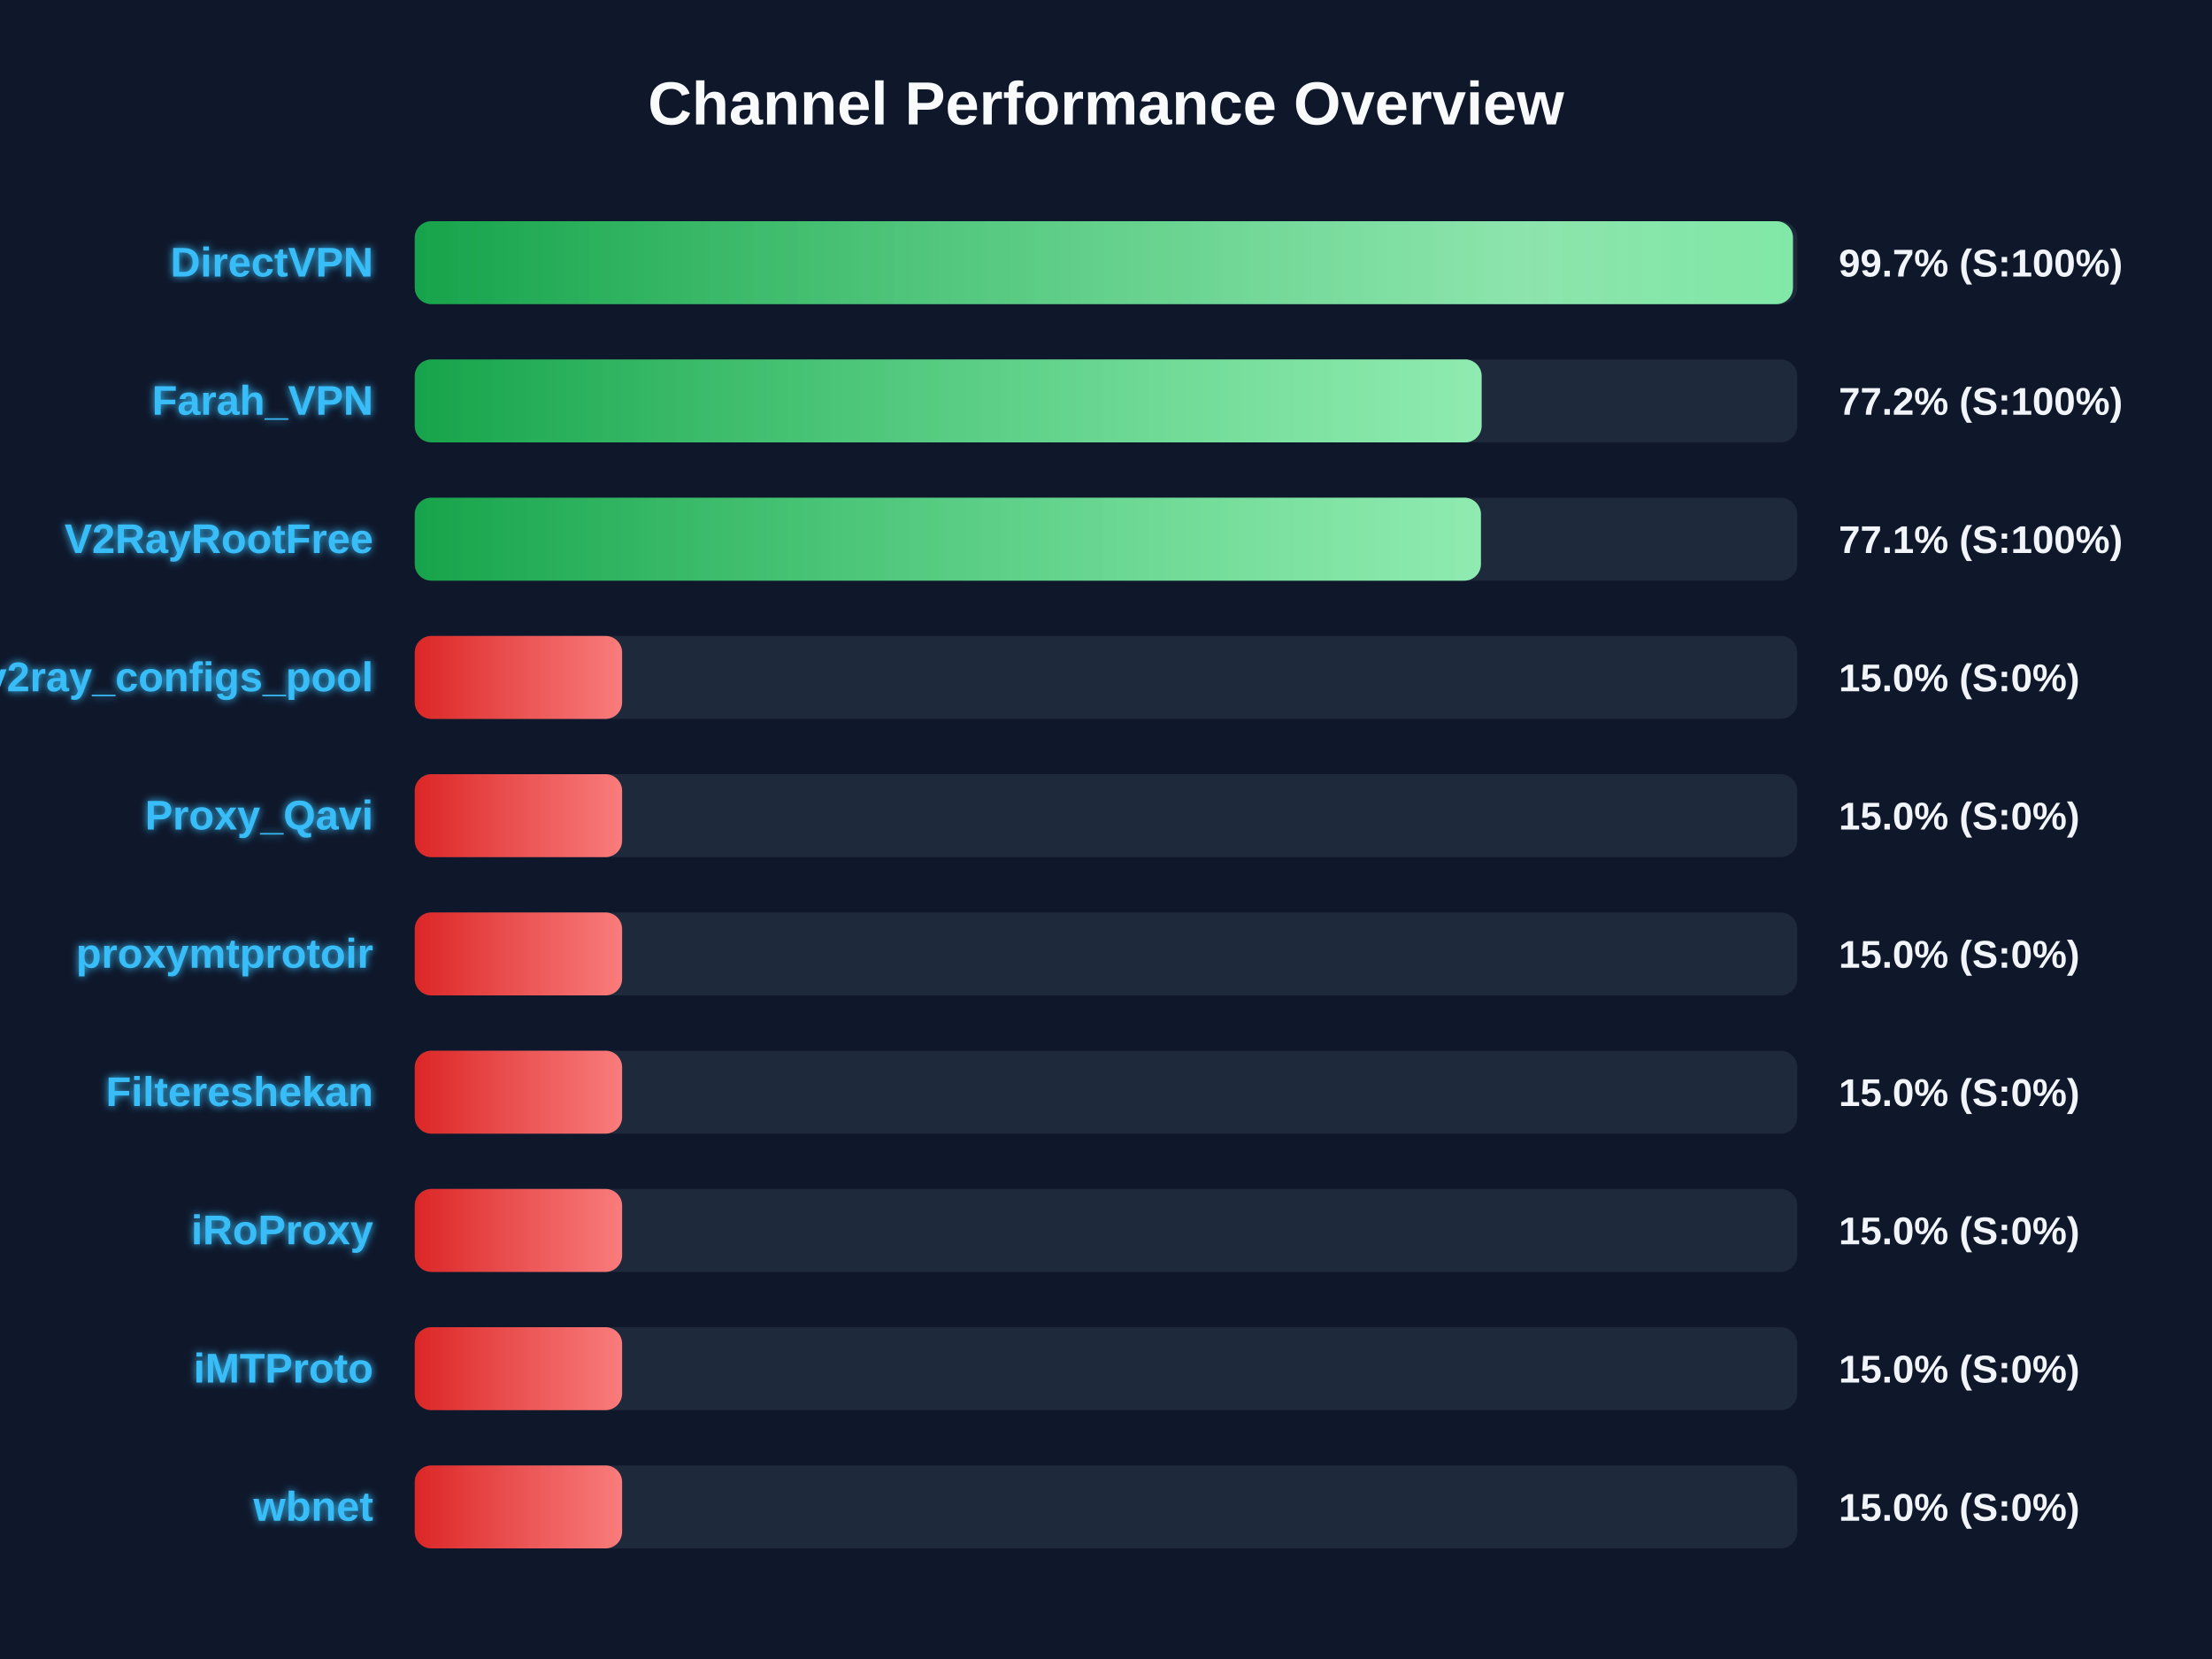
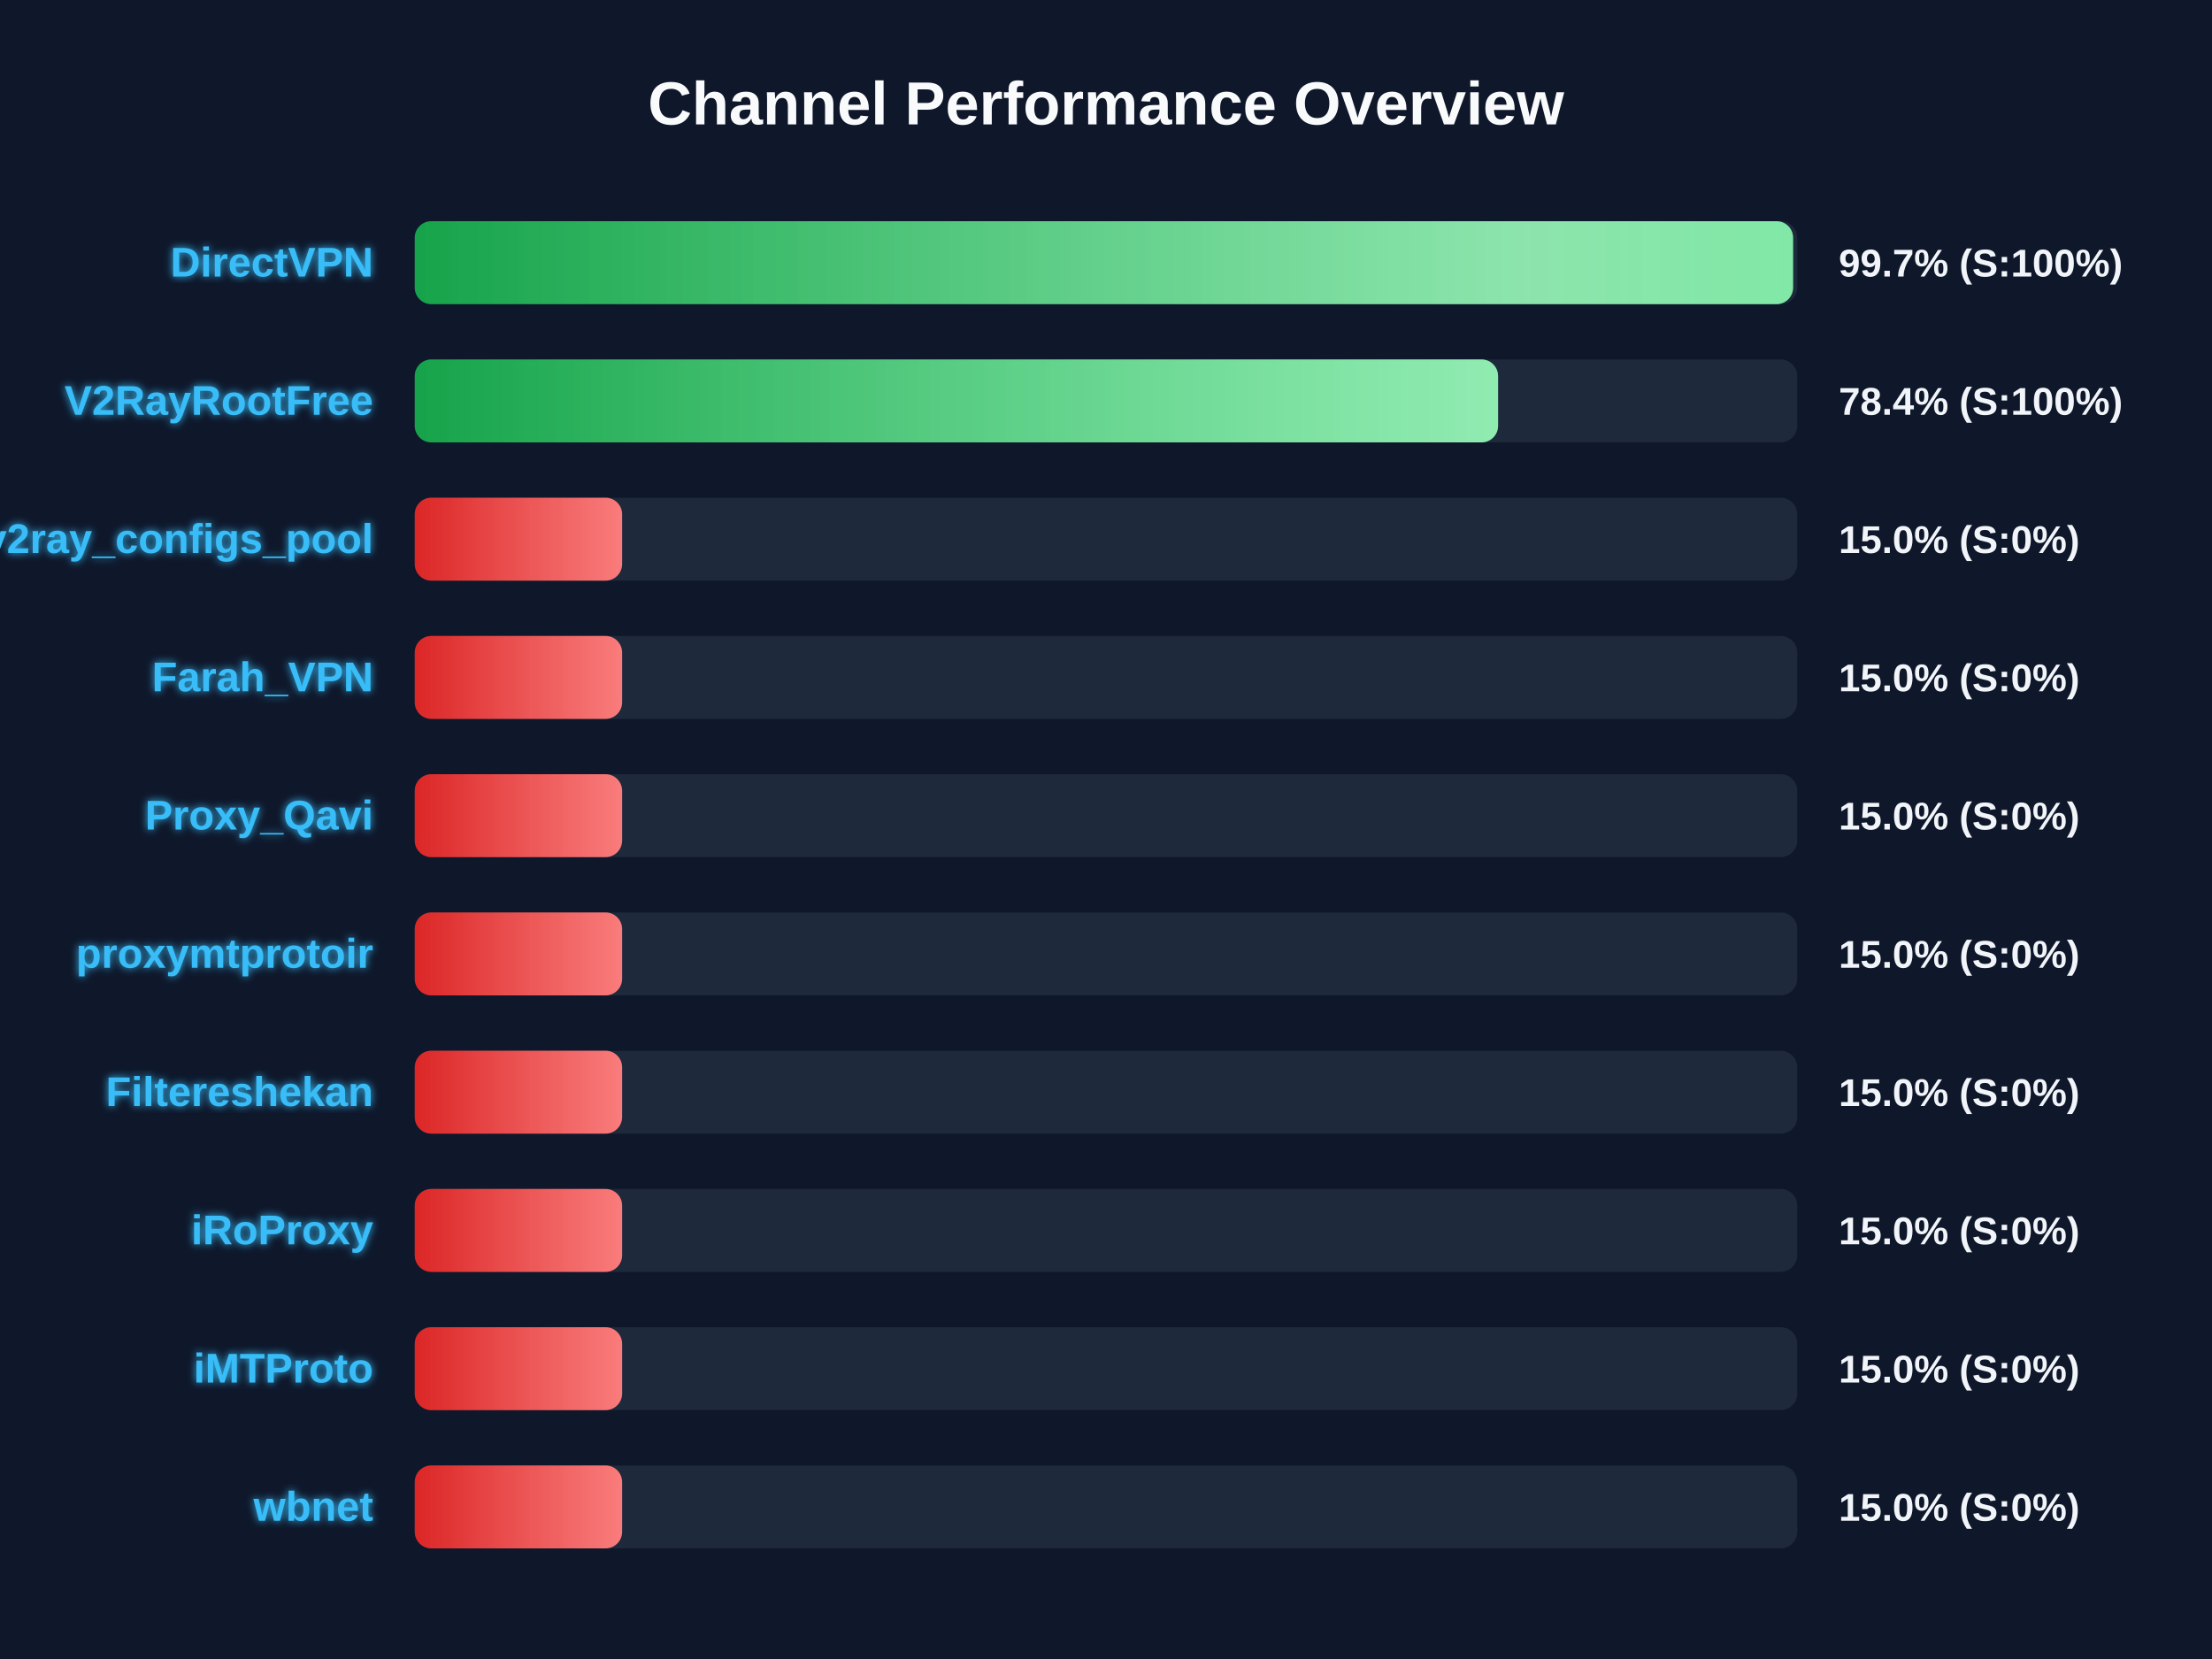
<svg xmlns="http://www.w3.org/2000/svg" width="800" height="600" version="1.1">
  <defs>
    <linearGradient id="grad-green" x1="0%" y1="0%" x2="100%" y2="0%">
      <stop offset="0%" stop-color="#16a34a" />
      <stop offset="100%" stop-color="#4ade80" />
    </linearGradient>
    <linearGradient id="grad-yellow" x1="0%" y1="0%" x2="100%" y2="0%">
      <stop offset="0%" stop-color="#ca8a04" />
      <stop offset="100%" stop-color="#fde047" />
    </linearGradient>
    <linearGradient id="grad-red" x1="0%" y1="0%" x2="100%" y2="0%">
      <stop offset="0%" stop-color="#dc2626" />
      <stop offset="100%" stop-color="#f87171" />
    </linearGradient>
    <linearGradient id="shimmer" x1="0%" y1="0%" x2="100%" y2="0%">
      <stop offset="0%" stop-color="rgba(255,255,255,0)" />
      <stop offset="50%" stop-color="rgba(255,255,255,0.4)" />
      <stop offset="100%" stop-color="rgba(255,255,255,0)" />
    </linearGradient>
    <filter id="glow" x="-20%" y="-20%" width="140%" height="140%">
      <feGaussianBlur stdDeviation="1.5" result="blur" />
      <feComposite in="SourceGraphic" in2="blur" operator="over" />
    </filter>
  </defs>
  <style>
        .bg-rect { fill: #0f172a; }
        .title { font: bold 22px 'Segoe UI', Arial, sans-serif; fill: #f8fafc; }
        .row { font: bold 15px 'Segoe UI', Arial, sans-serif; fill: #38bdf8; filter: url(#glow); }
        .score { font: bold 14px 'Segoe UI', Arial, sans-serif; fill: #f1f5f9; }
        @keyframes shimmer-anim {
            0% { transform: translateX(-100%); }
            100% { transform: translateX(200%); }
        }
        .shimmer-rect {
            animation: shimmer-anim 2.5s infinite linear;
        }
    </style>
  <rect width="100%" height="100%" class="bg-rect" />
  <text x="400" y="45" text-anchor="middle" class="title">Channel Performance Overview</text>
  <rect x="150" y="80" width="500" height="30" fill="#1e293b" rx="6" />
  <clipPath id="clip-0">
-     <rect x="150" y="80" width="498.45" height="30" rx="6" />
+     <rect x="150" y="80" width="498.5" height="30" rx="6" />
  </clipPath>
-   <rect x="150" y="80" width="498.45" height="30" fill="url(#grad-green)" rx="6" />
+   <rect x="150" y="80" width="498.5" height="30" fill="url(#grad-green)" rx="6" />
  <g clip-path="url(#clip-0)">
    <rect x="150" y="80" width="100%" height="30" fill="url(#shimmer)" class="shimmer-rect" />
  </g>
  <text x="135" y="100" text-anchor="end" class="row">DirectVPN</text>
  <text x="665" y="100" text-anchor="start" class="score">99.7% (S:100%)</text>
  <rect x="150" y="130" width="500" height="30" fill="#1e293b" rx="6" />
  <clipPath id="clip-1">
-     <rect x="150" y="130" width="385.85" height="30" rx="6" />
+     <rect x="150" y="130" width="391.8" height="30" rx="6" />
  </clipPath>
-   <rect x="150" y="130" width="385.85" height="30" fill="url(#grad-green)" rx="6" />
+   <rect x="150" y="130" width="391.8" height="30" fill="url(#grad-green)" rx="6" />
  <g clip-path="url(#clip-1)">
    <rect x="150" y="130" width="100%" height="30" fill="url(#shimmer)" class="shimmer-rect" />
  </g>
-   <text x="135" y="150" text-anchor="end" class="row">Farah_VPN</text>
-   <text x="665" y="150" text-anchor="start" class="score">77.2% (S:100%)</text>
+   <text x="135" y="150" text-anchor="end" class="row">V2RayRootFree</text>
+   <text x="665" y="150" text-anchor="start" class="score">78.4% (S:100%)</text>
  <rect x="150" y="180" width="500" height="30" fill="#1e293b" rx="6" />
  <clipPath id="clip-2">
-     <rect x="150" y="180" width="385.6" height="30" rx="6" />
+     <rect x="150" y="180" width="75.0" height="30" rx="6" />
  </clipPath>
-   <rect x="150" y="180" width="385.6" height="30" fill="url(#grad-green)" rx="6" />
+   <rect x="150" y="180" width="75.0" height="30" fill="url(#grad-red)" rx="6" />
  <g clip-path="url(#clip-2)">
    <rect x="150" y="180" width="100%" height="30" fill="url(#shimmer)" class="shimmer-rect" />
  </g>
-   <text x="135" y="200" text-anchor="end" class="row">V2RayRootFree</text>
-   <text x="665" y="200" text-anchor="start" class="score">77.1% (S:100%)</text>
+   <text x="135" y="200" text-anchor="end" class="row">v2ray_configs_pool</text>
+   <text x="665" y="200" text-anchor="start" class="score">15.0% (S:0%)</text>
  <rect x="150" y="230" width="500" height="30" fill="#1e293b" rx="6" />
  <clipPath id="clip-3">
    <rect x="150" y="230" width="75.0" height="30" rx="6" />
  </clipPath>
  <rect x="150" y="230" width="75.0" height="30" fill="url(#grad-red)" rx="6" />
  <g clip-path="url(#clip-3)">
    <rect x="150" y="230" width="100%" height="30" fill="url(#shimmer)" class="shimmer-rect" />
  </g>
-   <text x="135" y="250" text-anchor="end" class="row">v2ray_configs_pool</text>
+   <text x="135" y="250" text-anchor="end" class="row">Farah_VPN</text>
  <text x="665" y="250" text-anchor="start" class="score">15.0% (S:0%)</text>
  <rect x="150" y="280" width="500" height="30" fill="#1e293b" rx="6" />
  <clipPath id="clip-4">
    <rect x="150" y="280" width="75.0" height="30" rx="6" />
  </clipPath>
  <rect x="150" y="280" width="75.0" height="30" fill="url(#grad-red)" rx="6" />
  <g clip-path="url(#clip-4)">
    <rect x="150" y="280" width="100%" height="30" fill="url(#shimmer)" class="shimmer-rect" />
  </g>
  <text x="135" y="300" text-anchor="end" class="row">Proxy_Qavi</text>
  <text x="665" y="300" text-anchor="start" class="score">15.0% (S:0%)</text>
  <rect x="150" y="330" width="500" height="30" fill="#1e293b" rx="6" />
  <clipPath id="clip-5">
    <rect x="150" y="330" width="75.0" height="30" rx="6" />
  </clipPath>
  <rect x="150" y="330" width="75.0" height="30" fill="url(#grad-red)" rx="6" />
  <g clip-path="url(#clip-5)">
    <rect x="150" y="330" width="100%" height="30" fill="url(#shimmer)" class="shimmer-rect" />
  </g>
  <text x="135" y="350" text-anchor="end" class="row">proxymtprotoir</text>
  <text x="665" y="350" text-anchor="start" class="score">15.0% (S:0%)</text>
  <rect x="150" y="380" width="500" height="30" fill="#1e293b" rx="6" />
  <clipPath id="clip-6">
    <rect x="150" y="380" width="75.0" height="30" rx="6" />
  </clipPath>
  <rect x="150" y="380" width="75.0" height="30" fill="url(#grad-red)" rx="6" />
  <g clip-path="url(#clip-6)">
    <rect x="150" y="380" width="100%" height="30" fill="url(#shimmer)" class="shimmer-rect" />
  </g>
  <text x="135" y="400" text-anchor="end" class="row">Filtereshekan</text>
  <text x="665" y="400" text-anchor="start" class="score">15.0% (S:0%)</text>
  <rect x="150" y="430" width="500" height="30" fill="#1e293b" rx="6" />
  <clipPath id="clip-7">
    <rect x="150" y="430" width="75.0" height="30" rx="6" />
  </clipPath>
  <rect x="150" y="430" width="75.0" height="30" fill="url(#grad-red)" rx="6" />
  <g clip-path="url(#clip-7)">
    <rect x="150" y="430" width="100%" height="30" fill="url(#shimmer)" class="shimmer-rect" />
  </g>
  <text x="135" y="450" text-anchor="end" class="row">iRoProxy</text>
  <text x="665" y="450" text-anchor="start" class="score">15.0% (S:0%)</text>
  <rect x="150" y="480" width="500" height="30" fill="#1e293b" rx="6" />
  <clipPath id="clip-8">
    <rect x="150" y="480" width="75.0" height="30" rx="6" />
  </clipPath>
  <rect x="150" y="480" width="75.0" height="30" fill="url(#grad-red)" rx="6" />
  <g clip-path="url(#clip-8)">
    <rect x="150" y="480" width="100%" height="30" fill="url(#shimmer)" class="shimmer-rect" />
  </g>
  <text x="135" y="500" text-anchor="end" class="row">iMTProto</text>
  <text x="665" y="500" text-anchor="start" class="score">15.0% (S:0%)</text>
  <rect x="150" y="530" width="500" height="30" fill="#1e293b" rx="6" />
  <clipPath id="clip-9">
    <rect x="150" y="530" width="75.0" height="30" rx="6" />
  </clipPath>
  <rect x="150" y="530" width="75.0" height="30" fill="url(#grad-red)" rx="6" />
  <g clip-path="url(#clip-9)">
    <rect x="150" y="530" width="100%" height="30" fill="url(#shimmer)" class="shimmer-rect" />
  </g>
  <text x="135" y="550" text-anchor="end" class="row">wbnet</text>
  <text x="665" y="550" text-anchor="start" class="score">15.0% (S:0%)</text>
</svg>
